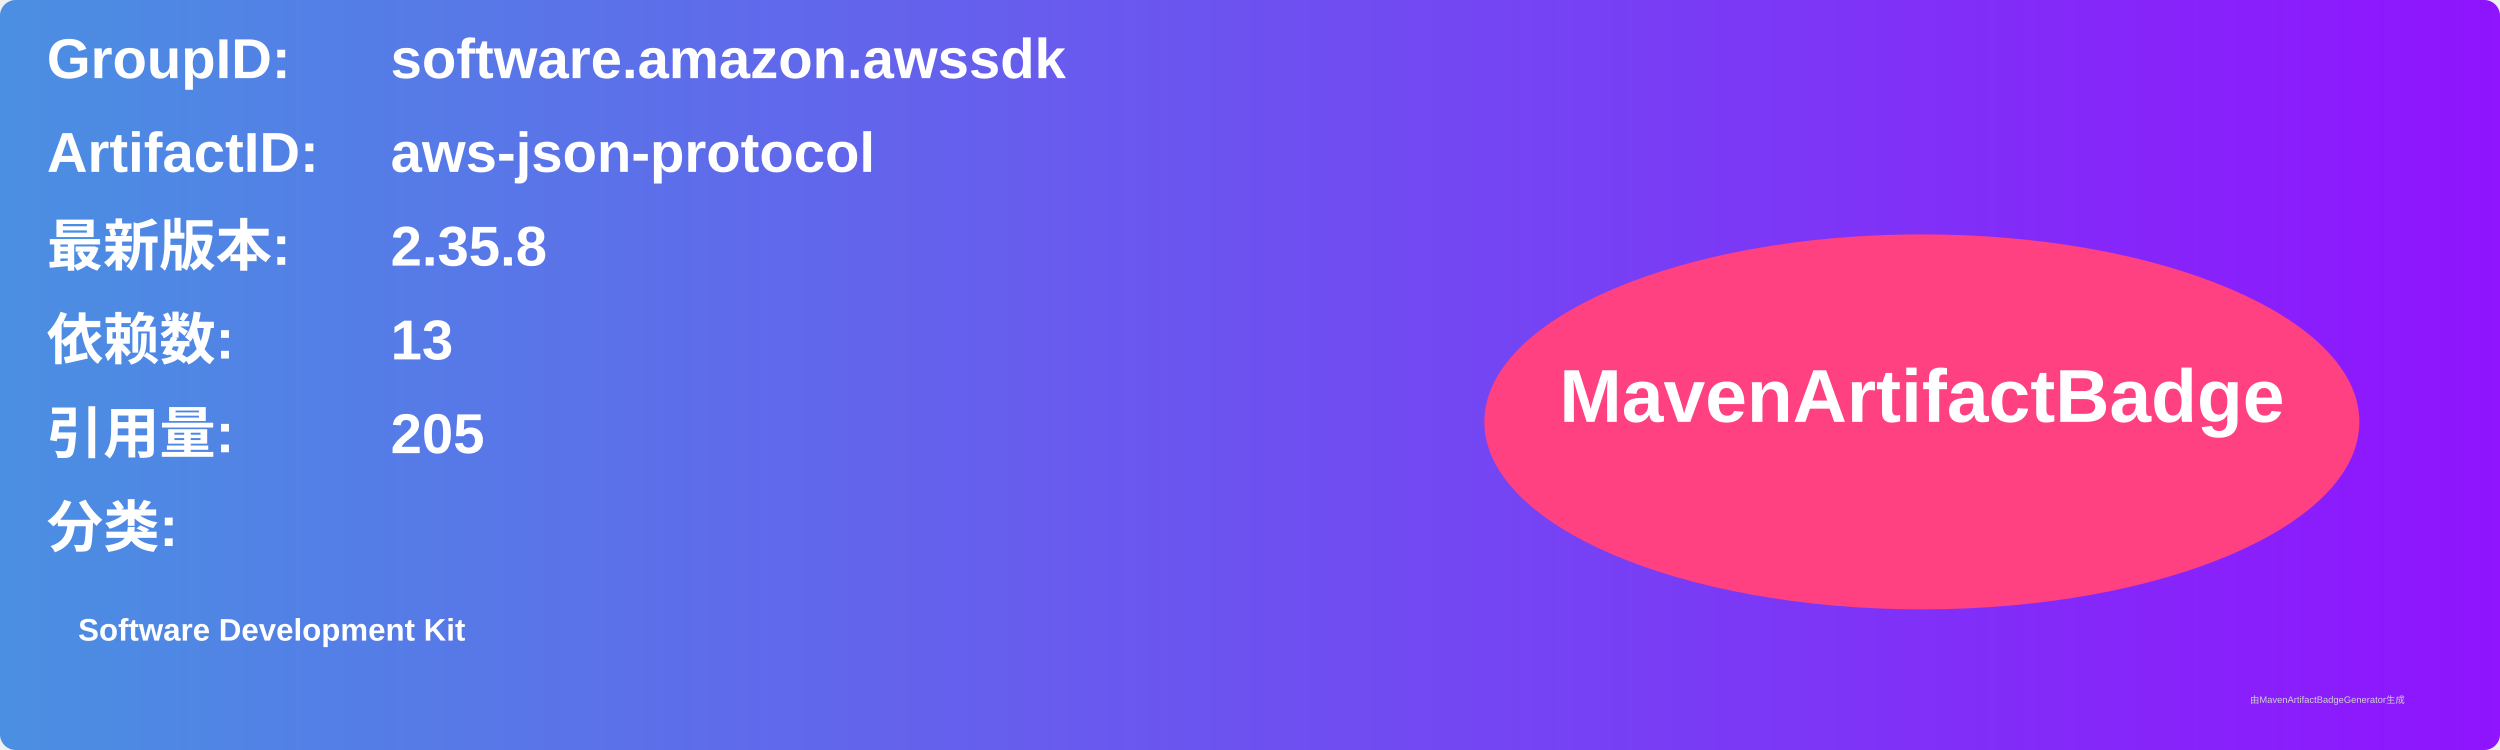
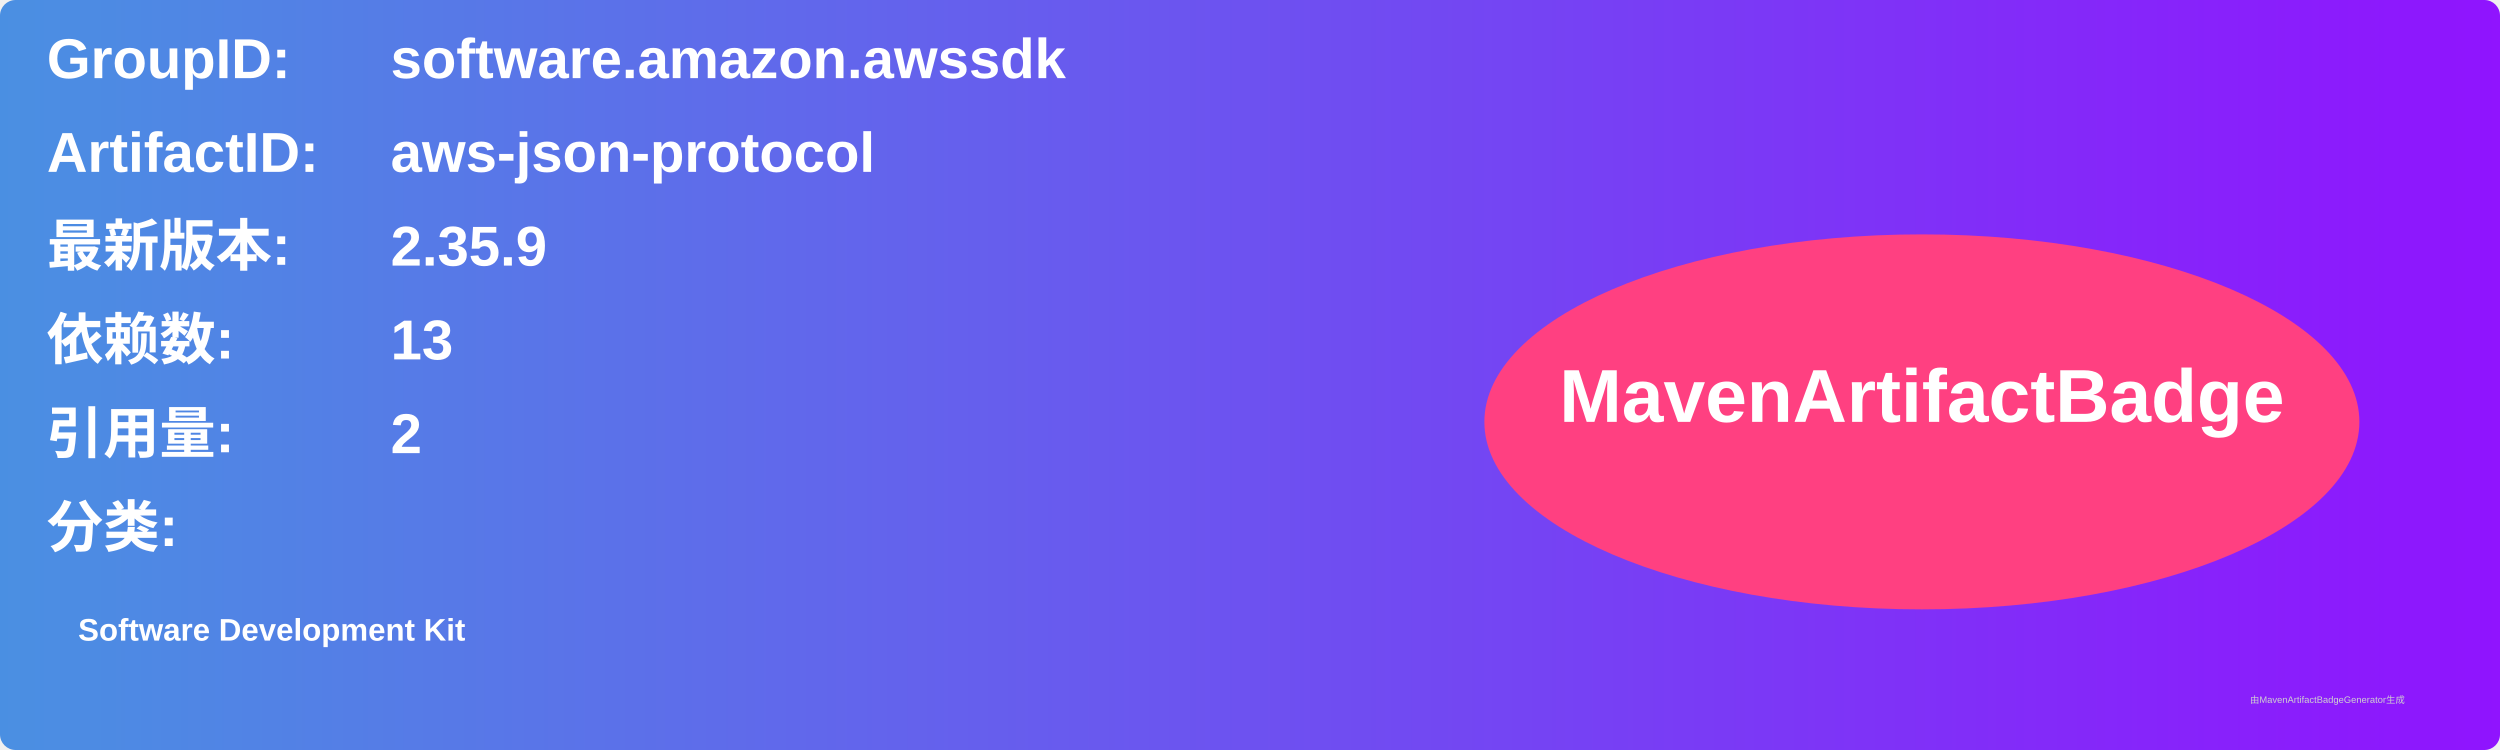
<svg xmlns="http://www.w3.org/2000/svg" width="800" height="240" viewBox="0 0 800 240">
  <linearGradient id="grad" x1="0%" y1="0%" x2="100%" y2="0%">
    <stop offset="0%" stop-color="#4a90e2" />
    <stop offset="100%" stop-color="#9013fe" />
  </linearGradient>
  <rect width="100%" height="100%" rx="5" ry="5" fill="url(#grad)" />
  <g transform="translate(15, 15)">
    <text x="0" y="10" font-family="Arial" font-size="18" fill="white" font-weight="bold" width="260">GroupID:</text>
    <text x="110" y="10" font-family="Arial" font-size="18" fill="white" font-weight="bold" width="460">software.amazon.awssdk</text>
    <text x="0" y="40" font-family="Arial" font-size="18" fill="white" font-weight="bold" width="260">ArtifactID:</text>
    <text x="110" y="40" font-family="Arial" font-size="18" fill="white" font-weight="bold" width="460">aws-json-protocol</text>
    <text x="0" y="70" font-family="Arial" font-size="18" fill="white" font-weight="bold">最新版本:</text>
    <text x="110" y="70" font-family="Arial" font-size="18" fill="white" font-weight="bold">
-       <tspan font-weight="bold">2.35.8</tspan>
+       <tspan font-weight="bold">2.35.9</tspan>
    </text>
    <text x="0" y="100" font-family="Arial" font-size="18" fill="white" font-weight="bold">依赖数: </text>
    <text x="110" y="100" font-family="Arial" font-size="18" fill="white">
      <tspan font-weight="bold">13</tspan>
    </text>
    <text x="0" y="130" font-family="Arial" font-size="18" fill="white" font-weight="bold">引用量: </text>
    <text x="110" y="130" font-family="Arial" font-size="18" fill="white">
-       <tspan font-weight="bold">205</tspan>
+       <tspan font-weight="bold">2</tspan>
    </text>
    <text x="0" y="160" font-family="Arial" font-size="18" fill="white" font-weight="bold">分类:</text>
    <text x="10" y="190" font-family="Arial" font-size="10" fill="white">
      <tspan font-weight="bold">Software Development Kit</tspan>
    </text>
    <ellipse cx="600" cy="120" rx="140" ry="60" fill="#ff4081" />
    <text x="600" y="120" text-anchor="middle" font-family="Arial" font-size="24" fill="white" font-weight="bold">MavenArtifactBadge</text>
  </g>
  <text x="720" y="225" font-family="Arial" font-size="3" fill="#d0d0d0">由MavenArtifactBadgeGenerator生成</text>
</svg>
